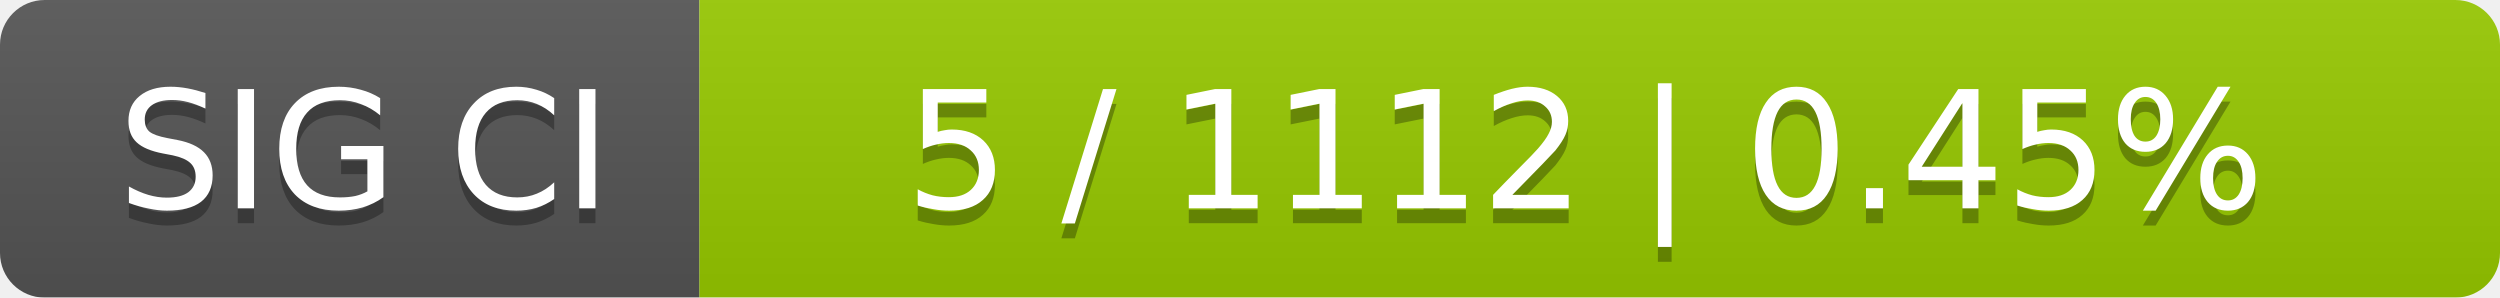
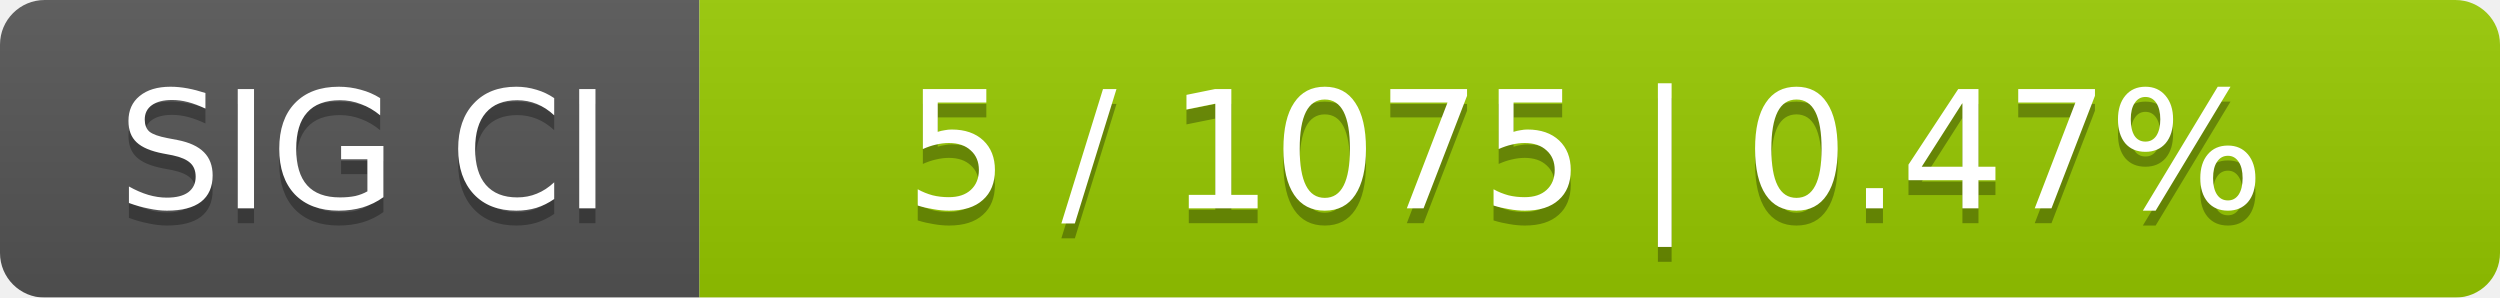
<svg xmlns="http://www.w3.org/2000/svg" width="168" height="20">
  <linearGradient id="smooth" x2="0" y2="100%">
    <stop offset="0" stop-color="#bbb" stop-opacity=".1" />
    <stop offset="1" stop-opacity=".1" />
  </linearGradient>
  <mask id="round">
    <rect width="168" height="20" rx="3" fill="#fff" />
  </mask>
  <g mask="url(#round)">
    <rect width="47" height="20" fill="#555" />
    <rect x="47" width="121" height="20" fill="#97ca00" />
    <rect width="168" height="20" fill="url(#smooth)" />
  </g>
  <g fill="#fff" text-anchor="middle" font-family="DejaVu Sans,Verdana,Geneva,sans-serif" font-size="11">
    <text x="24.5" y="15" fill="#010101" fill-opacity=".3">SIG CI</text>
    <text x="24.5" y="14">SIG CI</text>
-     <text x="106.5" y="15" fill="#010101" fill-opacity=".3">5 / 1112    |    0.45%</text>
-     <text x="106.5" y="14">5 / 1112    |    0.45%</text>
+     <text x="106.5" y="15" fill="#010101" fill-opacity=".3">5 / 1075    |    0.47%</text>
+     <text x="106.5" y="14">5 / 1075    |    0.47%</text>
  </g>
</svg>
